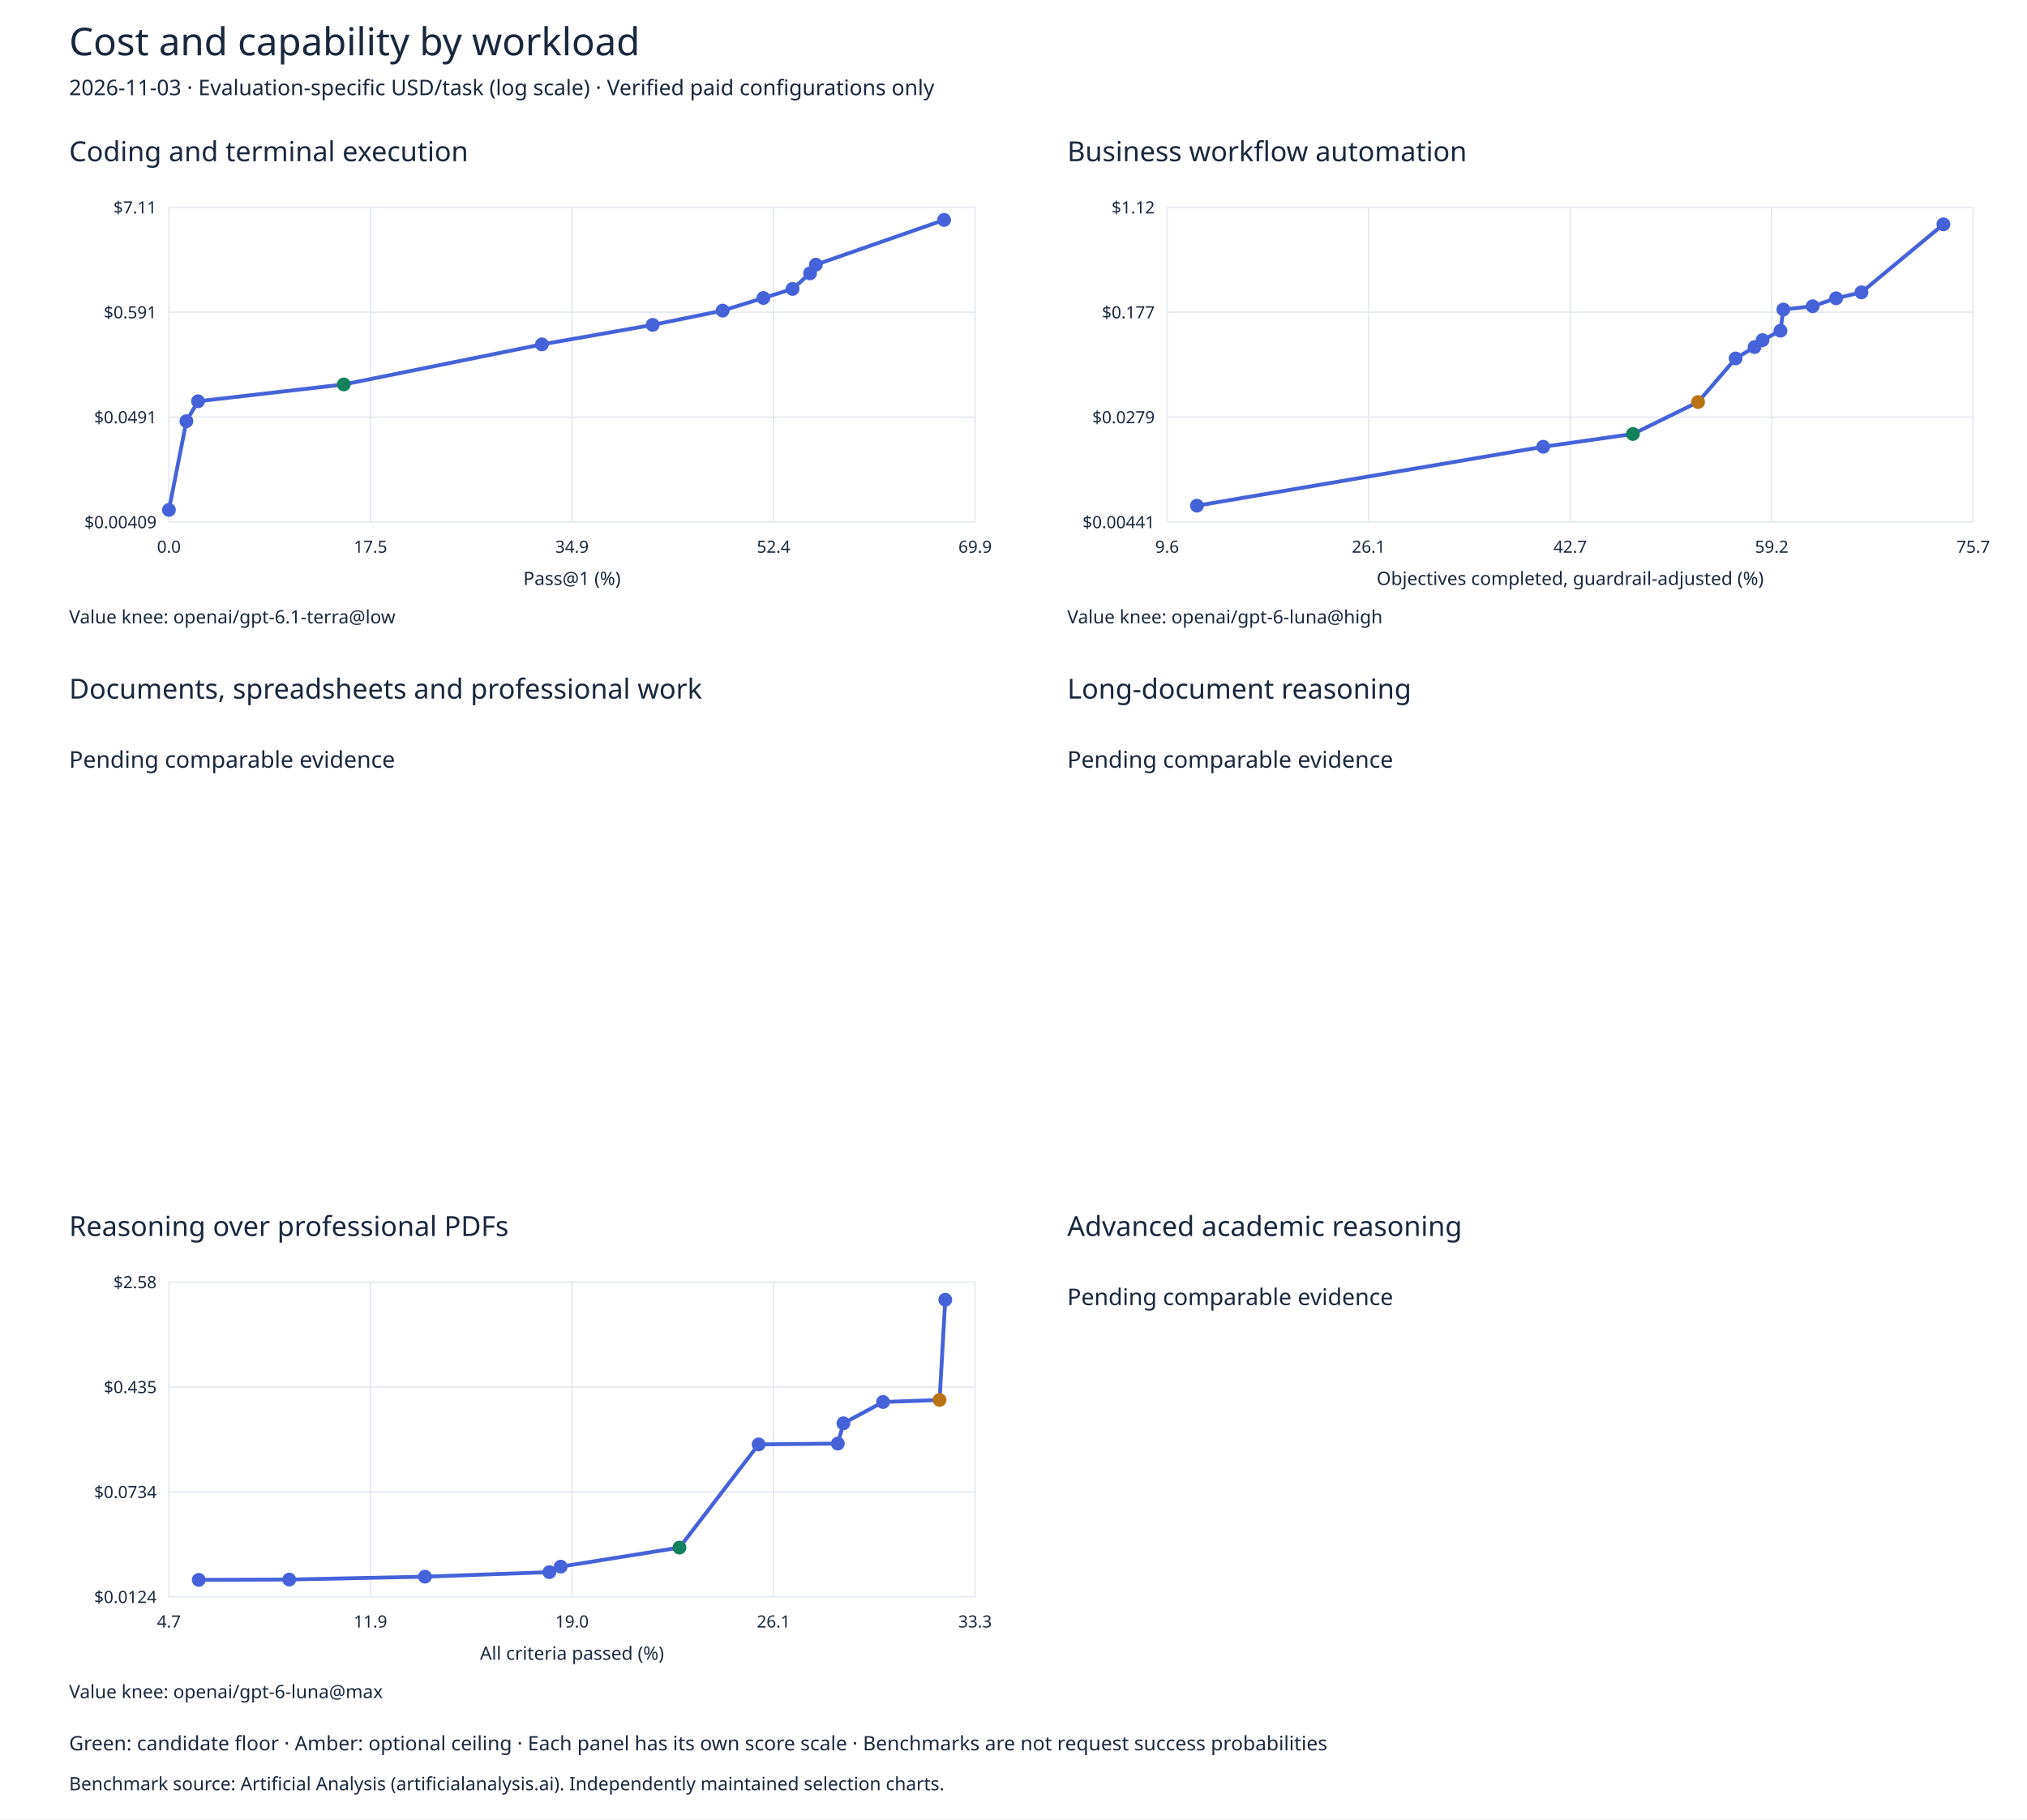
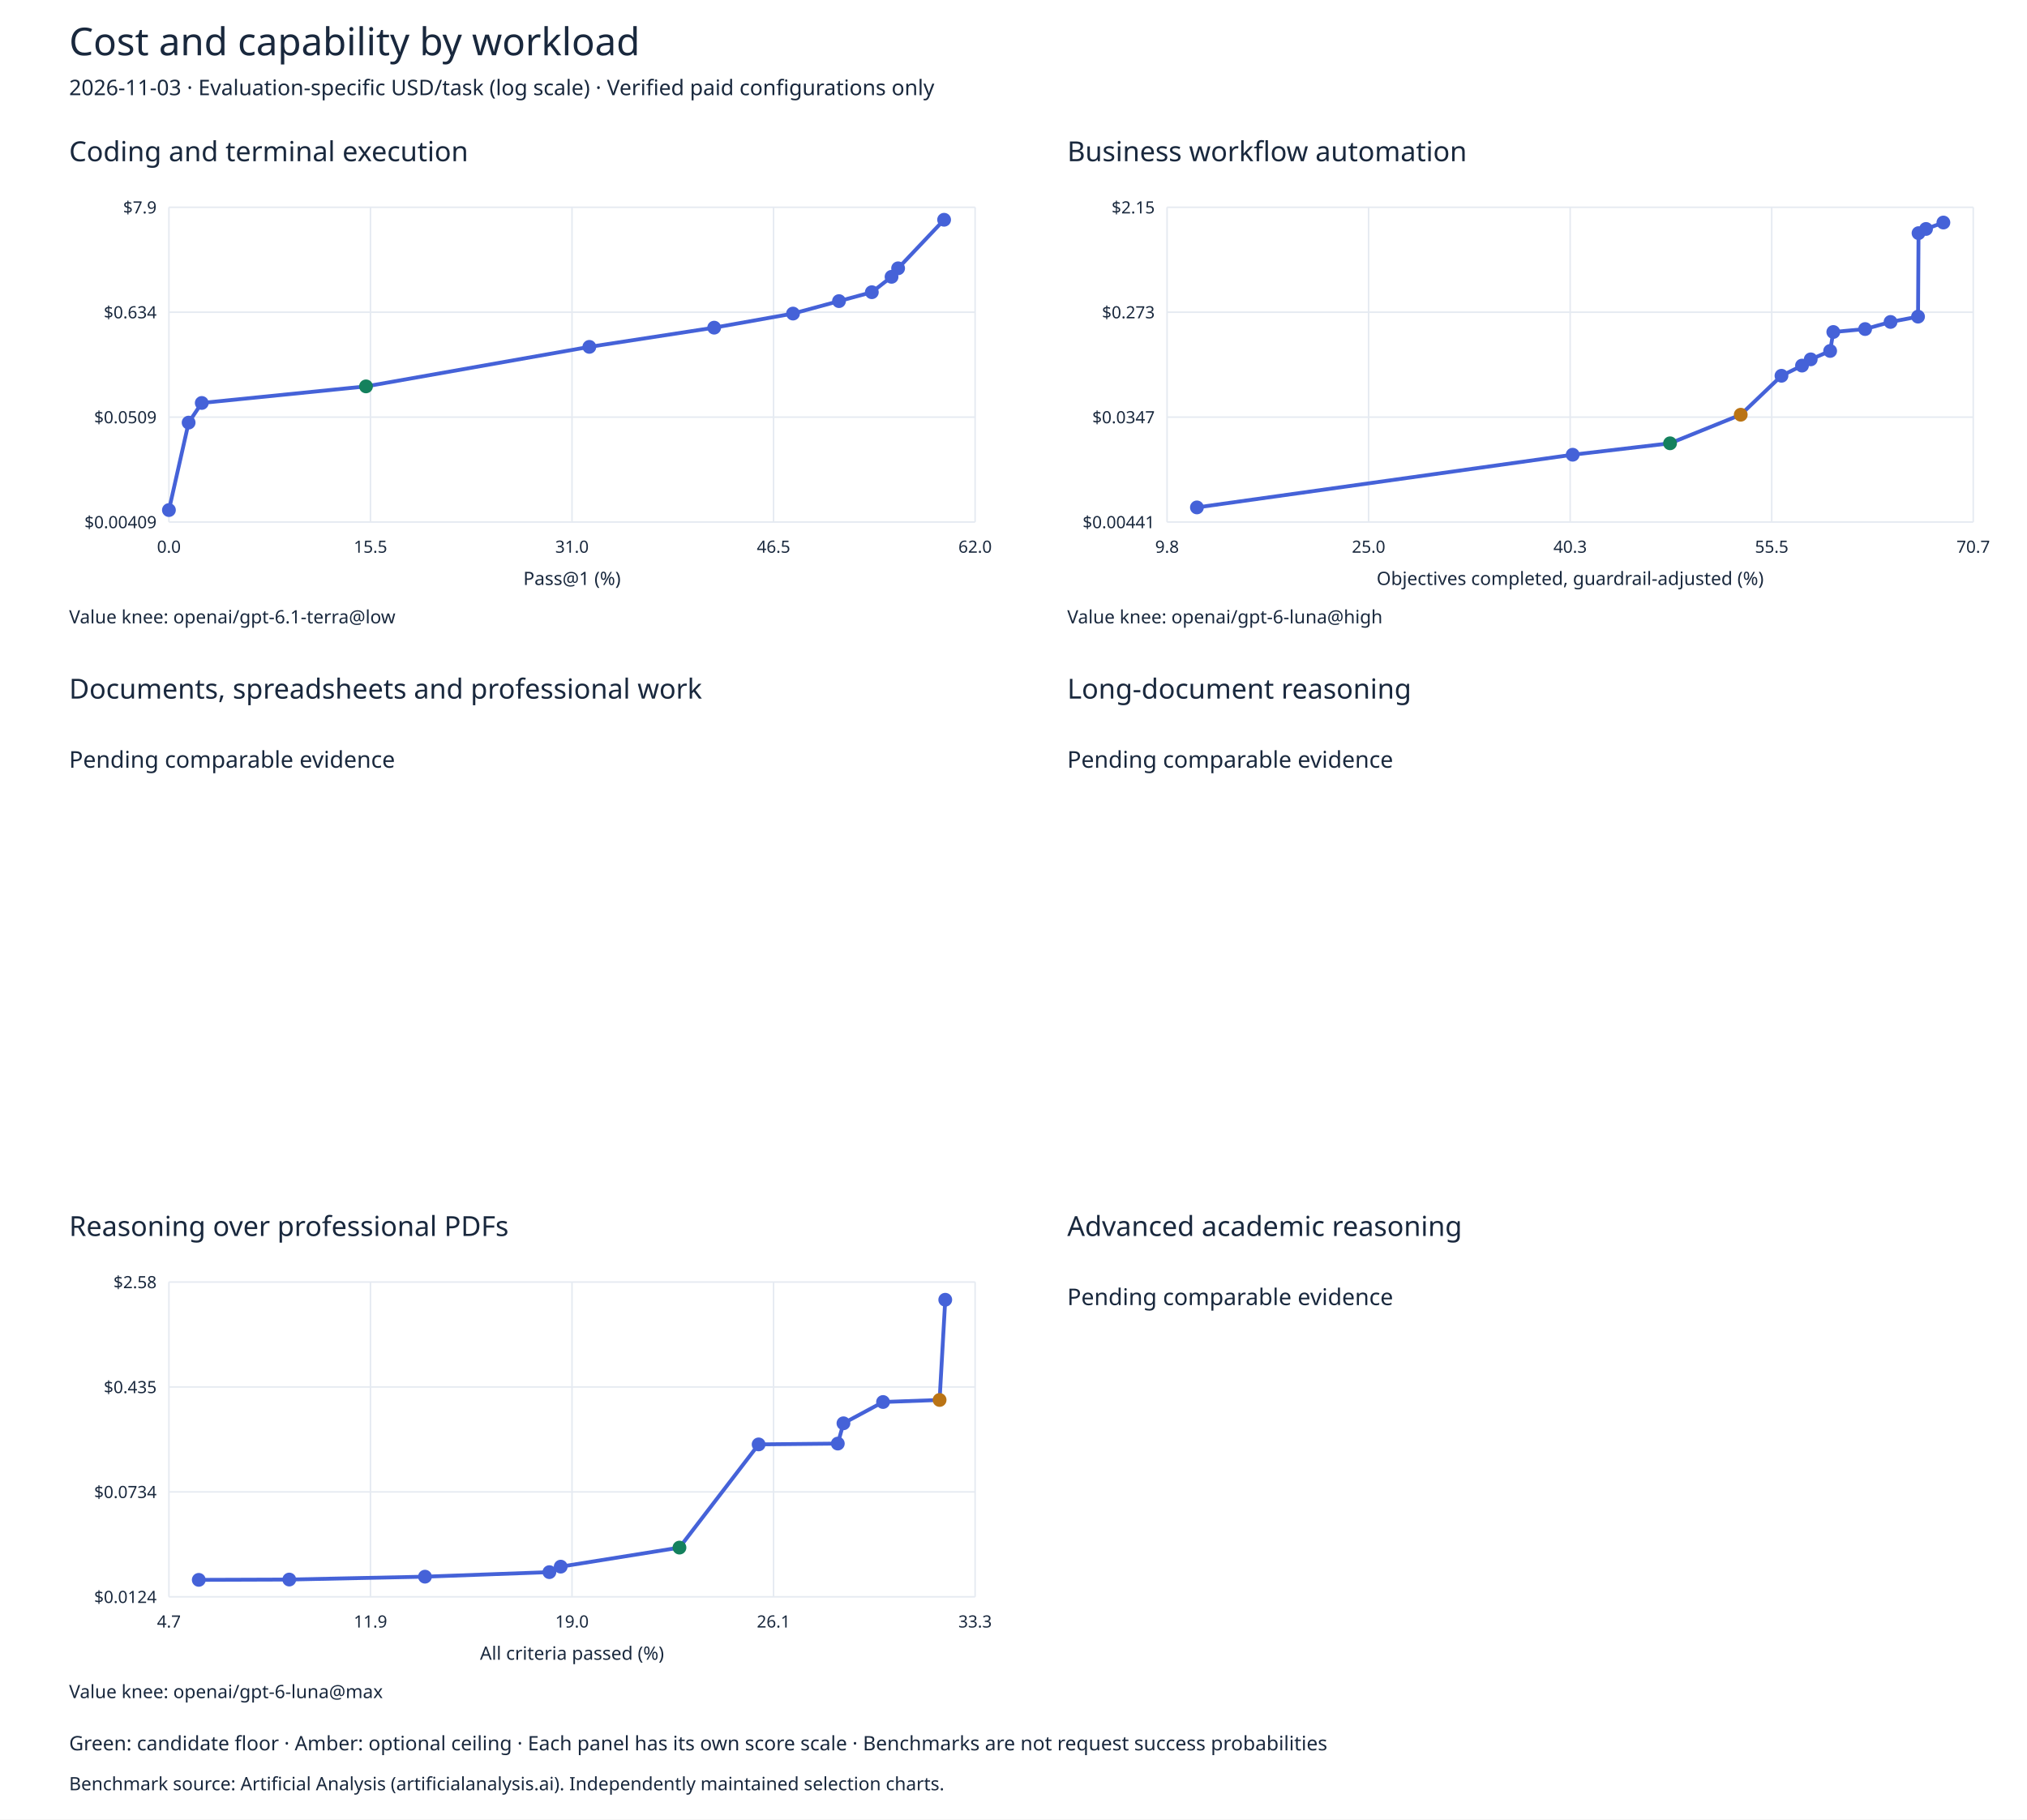
<svg xmlns="http://www.w3.org/2000/svg" width="1320" height="1185" viewBox="0 0 1320 1185">
  <rect width="100%" height="100%" fill="#ffffff" />
  <g font-family="sans-serif" fill="#19283d">
    <text x="45" y="36" font-size="25">Cost and capability by workload</text>
    <text x="45" y="62" font-size="14">2026-11-03 · Evaluation-specific USD/task (log scale) · Verified paid configurations only</text>
    <text x="45" y="105" font-size="18">Coding and terminal execution</text>
    <path d="M110.0,135 V340" stroke="#e5eaf1" />
    <text x="110.0" y="360" text-anchor="middle" font-size="11">0.0</text>
    <path d="M241.25,135 V340" stroke="#e5eaf1" />
-     <text x="241.25" y="360" text-anchor="middle" font-size="11">17.5</text>
+     <text x="241.25" y="360" text-anchor="middle" font-size="11">15.5</text>
    <path d="M372.5,135 V340" stroke="#e5eaf1" />
-     <text x="372.5" y="360" text-anchor="middle" font-size="11">34.9</text>
+     <text x="372.5" y="360" text-anchor="middle" font-size="11">31.0</text>
    <path d="M503.75,135 V340" stroke="#e5eaf1" />
-     <text x="503.75" y="360" text-anchor="middle" font-size="11">52.4</text>
+     <text x="503.75" y="360" text-anchor="middle" font-size="11">46.5</text>
    <path d="M635.0,135 V340" stroke="#e5eaf1" />
-     <text x="635.0" y="360" text-anchor="middle" font-size="11">69.9</text>
+     <text x="635.0" y="360" text-anchor="middle" font-size="11">62.0</text>
    <path d="M110,340.0 H635" stroke="#e5eaf1" />
    <text x="102" y="344.0" text-anchor="end" font-size="11">$0.00409</text>
    <path d="M110,271.667 H635" stroke="#e5eaf1" />
-     <text x="102" y="275.667" text-anchor="end" font-size="11">$0.0491</text>
+     <text x="102" y="275.667" text-anchor="end" font-size="11">$0.0509</text>
    <path d="M110,203.333 H635" stroke="#e5eaf1" />
-     <text x="102" y="207.333" text-anchor="end" font-size="11">$0.591</text>
-     <path d="M110,135 H635" stroke="#e5eaf1" />
-     <text x="102" y="139" text-anchor="end" font-size="11">$7.11</text>
-     <polyline points="110.0,332.096 121.387,274.32 128.978,261.34 223.866,250.392 352.915,224.29 425.03,211.596 470.577,202.298 497.146,194.066 516.123,188.182 527.51,178.016 531.306,172.391 614.808,143.245" fill="none" stroke="#4562d8" stroke-width="2.5" />
-     <circle cx="110.0" cy="332.096" r="4.5" fill="#4562d8" />
-     <circle cx="121.387" cy="274.32" r="4.5" fill="#4562d8" />
-     <circle cx="128.978" cy="261.34" r="4.5" fill="#4562d8" />
-     <circle cx="223.866" cy="250.392" r="4.5" fill="#14815d" />
-     <circle cx="352.915" cy="224.29" r="4.5" fill="#4562d8" />
-     <circle cx="425.03" cy="211.596" r="4.5" fill="#4562d8" />
-     <circle cx="470.577" cy="202.298" r="4.5" fill="#4562d8" />
-     <circle cx="497.146" cy="194.066" r="4.5" fill="#4562d8" />
-     <circle cx="516.123" cy="188.182" r="4.5" fill="#4562d8" />
-     <circle cx="527.51" cy="178.016" r="4.5" fill="#4562d8" />
-     <circle cx="531.306" cy="172.391" r="4.5" fill="#4562d8" />
-     <circle cx="614.808" cy="143.245" r="4.5" fill="#4562d8" />
+     <text x="102" y="207.333" text-anchor="end" font-size="11">$0.634</text>
+     <path d="M110,135.0 H635" stroke="#e5eaf1" />
+     <text x="102" y="139.0" text-anchor="end" font-size="11">$7.9</text>
+     <polyline points="110.0,332.207 122.834,275.241 131.39,262.444 238.341,251.65 383.794,225.913 465.077,213.398 516.413,204.23 546.359,196.113 567.749,190.312 580.583,180.289 584.861,174.743 614.808,143.13" fill="none" stroke="#4562d8" stroke-width="2.5" />
+     <circle cx="110.0" cy="332.207" r="4.5" fill="#4562d8" />
+     <circle cx="122.834" cy="275.241" r="4.5" fill="#4562d8" />
+     <circle cx="131.39" cy="262.444" r="4.5" fill="#4562d8" />
+     <circle cx="238.341" cy="251.65" r="4.5" fill="#14815d" />
+     <circle cx="383.794" cy="225.913" r="4.5" fill="#4562d8" />
+     <circle cx="465.077" cy="213.398" r="4.5" fill="#4562d8" />
+     <circle cx="516.413" cy="204.23" r="4.5" fill="#4562d8" />
+     <circle cx="546.359" cy="196.113" r="4.5" fill="#4562d8" />
+     <circle cx="567.749" cy="190.312" r="4.5" fill="#4562d8" />
+     <circle cx="580.583" cy="180.289" r="4.5" fill="#4562d8" />
+     <circle cx="584.861" cy="174.743" r="4.5" fill="#4562d8" />
+     <circle cx="614.808" cy="143.13" r="4.5" fill="#4562d8" />
    <text x="372.5" y="381" text-anchor="middle" font-size="12">Pass@1 (%)</text>
    <text x="45" y="406" font-size="12">Value knee: openai/gpt-6.1-terra@low</text>
    <text x="695" y="105" font-size="18">Business workflow automation</text>
    <path d="M760.0,135 V340" stroke="#e5eaf1" />
-     <text x="760.0" y="360" text-anchor="middle" font-size="11">9.6</text>
+     <text x="760.0" y="360" text-anchor="middle" font-size="11">9.8</text>
    <path d="M891.25,135 V340" stroke="#e5eaf1" />
-     <text x="891.25" y="360" text-anchor="middle" font-size="11">26.1</text>
+     <text x="891.25" y="360" text-anchor="middle" font-size="11">25.0</text>
    <path d="M1022.5,135 V340" stroke="#e5eaf1" />
-     <text x="1022.5" y="360" text-anchor="middle" font-size="11">42.7</text>
+     <text x="1022.5" y="360" text-anchor="middle" font-size="11">40.3</text>
    <path d="M1153.75,135 V340" stroke="#e5eaf1" />
-     <text x="1153.75" y="360" text-anchor="middle" font-size="11">59.2</text>
+     <text x="1153.75" y="360" text-anchor="middle" font-size="11">55.5</text>
    <path d="M1285.0,135 V340" stroke="#e5eaf1" />
-     <text x="1285.0" y="360" text-anchor="middle" font-size="11">75.7</text>
+     <text x="1285.0" y="360" text-anchor="middle" font-size="11">70.7</text>
    <path d="M760,340.0 H1285" stroke="#e5eaf1" />
    <text x="752" y="344.0" text-anchor="end" font-size="11">$0.00441</text>
    <path d="M760,271.667 H1285" stroke="#e5eaf1" />
-     <text x="752" y="275.667" text-anchor="end" font-size="11">$0.0279</text>
+     <text x="752" y="275.667" text-anchor="end" font-size="11">$0.0347</text>
    <path d="M760,203.333 H1285" stroke="#e5eaf1" />
-     <text x="752" y="207.333" text-anchor="end" font-size="11">$0.177</text>
+     <text x="752" y="207.333" text-anchor="end" font-size="11">$0.273</text>
    <path d="M760,135.0 H1285" stroke="#e5eaf1" />
-     <text x="752" y="139.0" text-anchor="end" font-size="11">$1.12</text>
-     <polyline points="779.444,329.348 1004.943,290.974 1063.382,282.647 1105.793,261.837 1130.239,233.466 1142.569,226.055 1147.798,221.51 1159.449,215.395 1161.346,201.581 1180.441,199.442 1195.693,194.261 1212.189,190.406 1265.556,146.112" fill="none" stroke="#4562d8" stroke-width="2.5" />
-     <circle cx="779.444" cy="329.348" r="4.5" fill="#4562d8" />
-     <circle cx="1004.943" cy="290.974" r="4.5" fill="#4562d8" />
-     <circle cx="1063.382" cy="282.647" r="4.5" fill="#14815d" />
-     <circle cx="1105.793" cy="261.837" r="4.5" fill="#ba7415" />
-     <circle cx="1130.239" cy="233.466" r="4.5" fill="#4562d8" />
-     <circle cx="1142.569" cy="226.055" r="4.5" fill="#4562d8" />
-     <circle cx="1147.798" cy="221.51" r="4.5" fill="#4562d8" />
-     <circle cx="1159.449" cy="215.395" r="4.5" fill="#4562d8" />
-     <circle cx="1161.346" cy="201.581" r="4.5" fill="#4562d8" />
-     <circle cx="1180.441" cy="199.442" r="4.5" fill="#4562d8" />
-     <circle cx="1195.693" cy="194.261" r="4.5" fill="#4562d8" />
-     <circle cx="1212.189" cy="190.406" r="4.5" fill="#4562d8" />
-     <circle cx="1265.556" cy="146.112" r="4.5" fill="#4562d8" />
+     <text x="752" y="139.0" text-anchor="end" font-size="11">$2.15</text>
+     <polyline points="779.444,330.475 1024.144,296.161 1087.559,288.716 1133.581,270.107 1160.109,244.737 1173.488,238.11 1179.162,234.047 1191.805,228.579 1193.864,216.226 1214.585,214.313 1231.136,209.681 1249.037,206.233 1249.368,151.843 1254.239,149.116 1265.556,144.936" fill="none" stroke="#4562d8" stroke-width="2.5" />
+     <circle cx="779.444" cy="330.475" r="4.5" fill="#4562d8" />
+     <circle cx="1024.144" cy="296.161" r="4.5" fill="#4562d8" />
+     <circle cx="1087.559" cy="288.716" r="4.5" fill="#14815d" />
+     <circle cx="1133.581" cy="270.107" r="4.5" fill="#ba7415" />
+     <circle cx="1160.109" cy="244.737" r="4.5" fill="#4562d8" />
+     <circle cx="1173.488" cy="238.11" r="4.5" fill="#4562d8" />
+     <circle cx="1179.162" cy="234.047" r="4.5" fill="#4562d8" />
+     <circle cx="1191.805" cy="228.579" r="4.5" fill="#4562d8" />
+     <circle cx="1193.864" cy="216.226" r="4.5" fill="#4562d8" />
+     <circle cx="1214.585" cy="214.313" r="4.5" fill="#4562d8" />
+     <circle cx="1231.136" cy="209.681" r="4.5" fill="#4562d8" />
+     <circle cx="1249.037" cy="206.233" r="4.5" fill="#4562d8" />
+     <circle cx="1249.368" cy="151.843" r="4.5" fill="#4562d8" />
+     <circle cx="1254.239" cy="149.116" r="4.5" fill="#4562d8" />
+     <circle cx="1265.556" cy="144.936" r="4.5" fill="#4562d8" />
    <text x="1022.5" y="381" text-anchor="middle" font-size="12">Objectives completed, guardrail-adjusted (%)</text>
    <text x="695" y="406" font-size="12">Value knee: openai/gpt-6-luna@high</text>
    <text x="45" y="455" font-size="18">Documents, spreadsheets and professional work</text>
    <text x="45" y="500" font-size="15">Pending comparable evidence</text>
    <text x="695" y="455" font-size="18">Long-document reasoning</text>
    <text x="695" y="500" font-size="15">Pending comparable evidence</text>
    <text x="45" y="805" font-size="18">Reasoning over professional PDFs</text>
    <path d="M110.0,835 V1040" stroke="#e5eaf1" />
    <text x="110.0" y="1060" text-anchor="middle" font-size="11">4.7</text>
    <path d="M241.25,835 V1040" stroke="#e5eaf1" />
    <text x="241.25" y="1060" text-anchor="middle" font-size="11">11.9</text>
    <path d="M372.5,835 V1040" stroke="#e5eaf1" />
    <text x="372.5" y="1060" text-anchor="middle" font-size="11">19.0</text>
    <path d="M503.75,835 V1040" stroke="#e5eaf1" />
    <text x="503.75" y="1060" text-anchor="middle" font-size="11">26.1</text>
    <path d="M635.0,835 V1040" stroke="#e5eaf1" />
    <text x="635.0" y="1060" text-anchor="middle" font-size="11">33.3</text>
    <path d="M110,1040.0 H635" stroke="#e5eaf1" />
    <text x="102" y="1044.0" text-anchor="end" font-size="11">$0.0124</text>
    <path d="M110,971.667 H635" stroke="#e5eaf1" />
    <text x="102" y="975.667" text-anchor="end" font-size="11">$0.0734</text>
    <path d="M110,903.333 H635" stroke="#e5eaf1" />
    <text x="102" y="907.333" text-anchor="end" font-size="11">$0.435</text>
    <path d="M110,835.0 H635" stroke="#e5eaf1" />
    <text x="102" y="839.0" text-anchor="end" font-size="11">$2.58</text>
    <polyline points="129.444,1028.956 188.367,1028.753 276.751,1026.881 357.769,1023.929 365.135,1020.351 442.471,1007.944 494.028,940.731 545.585,940.196 549.268,926.986 575.046,913.121 611.873,911.788 615.556,846.521" fill="none" stroke="#4562d8" stroke-width="2.5" />
    <circle cx="129.444" cy="1028.956" r="4.5" fill="#4562d8" />
    <circle cx="188.367" cy="1028.753" r="4.5" fill="#4562d8" />
    <circle cx="276.751" cy="1026.881" r="4.5" fill="#4562d8" />
    <circle cx="357.769" cy="1023.929" r="4.5" fill="#4562d8" />
    <circle cx="365.135" cy="1020.351" r="4.5" fill="#4562d8" />
    <circle cx="442.471" cy="1007.944" r="4.5" fill="#14815d" />
    <circle cx="494.028" cy="940.731" r="4.5" fill="#4562d8" />
    <circle cx="545.585" cy="940.196" r="4.5" fill="#4562d8" />
    <circle cx="549.268" cy="926.986" r="4.5" fill="#4562d8" />
    <circle cx="575.046" cy="913.121" r="4.5" fill="#4562d8" />
    <circle cx="611.873" cy="911.788" r="4.5" fill="#ba7415" />
    <circle cx="615.556" cy="846.521" r="4.5" fill="#4562d8" />
    <text x="372.5" y="1081" text-anchor="middle" font-size="12">All criteria passed (%)</text>
    <text x="45" y="1106" font-size="12">Value knee: openai/gpt-6-luna@max</text>
    <text x="695" y="805" font-size="18">Advanced academic reasoning</text>
    <text x="695" y="850" font-size="15">Pending comparable evidence</text>
    <text x="45" y="1140" font-size="13">Green: candidate floor · Amber: optional ceiling · Each panel has its own score scale · Benchmarks are not request success probabilities</text>
    <text x="45" y="1166" font-size="12">Benchmark source: Artificial Analysis (artificialanalysis.ai). Independently maintained selection charts.</text>
  </g>
</svg>
